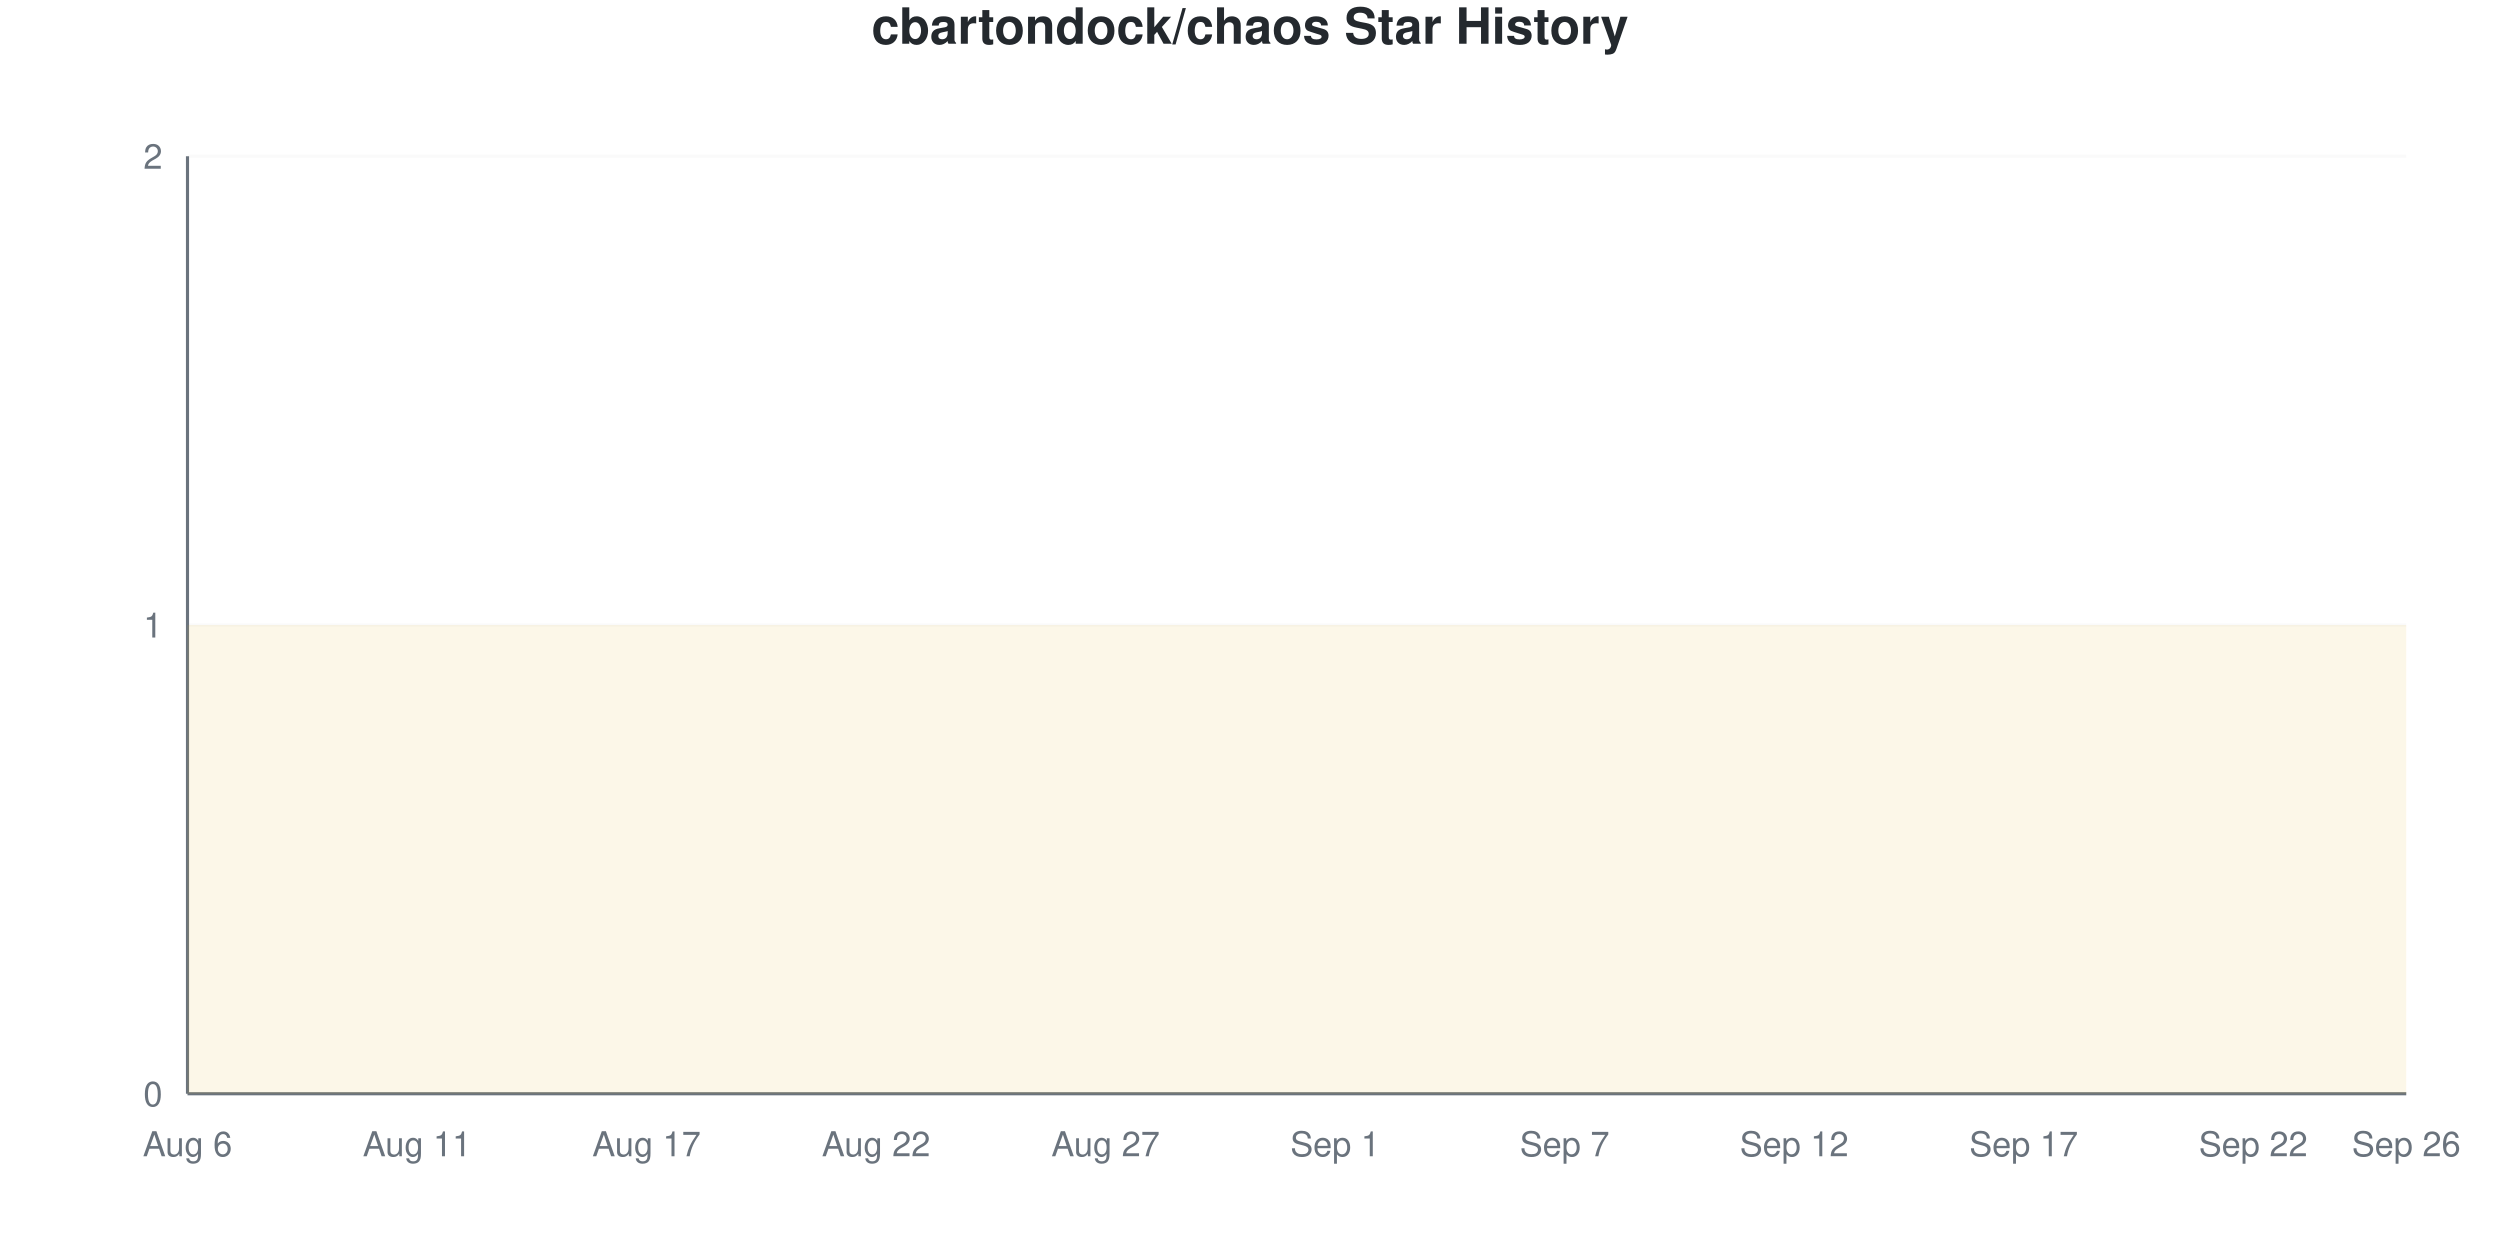
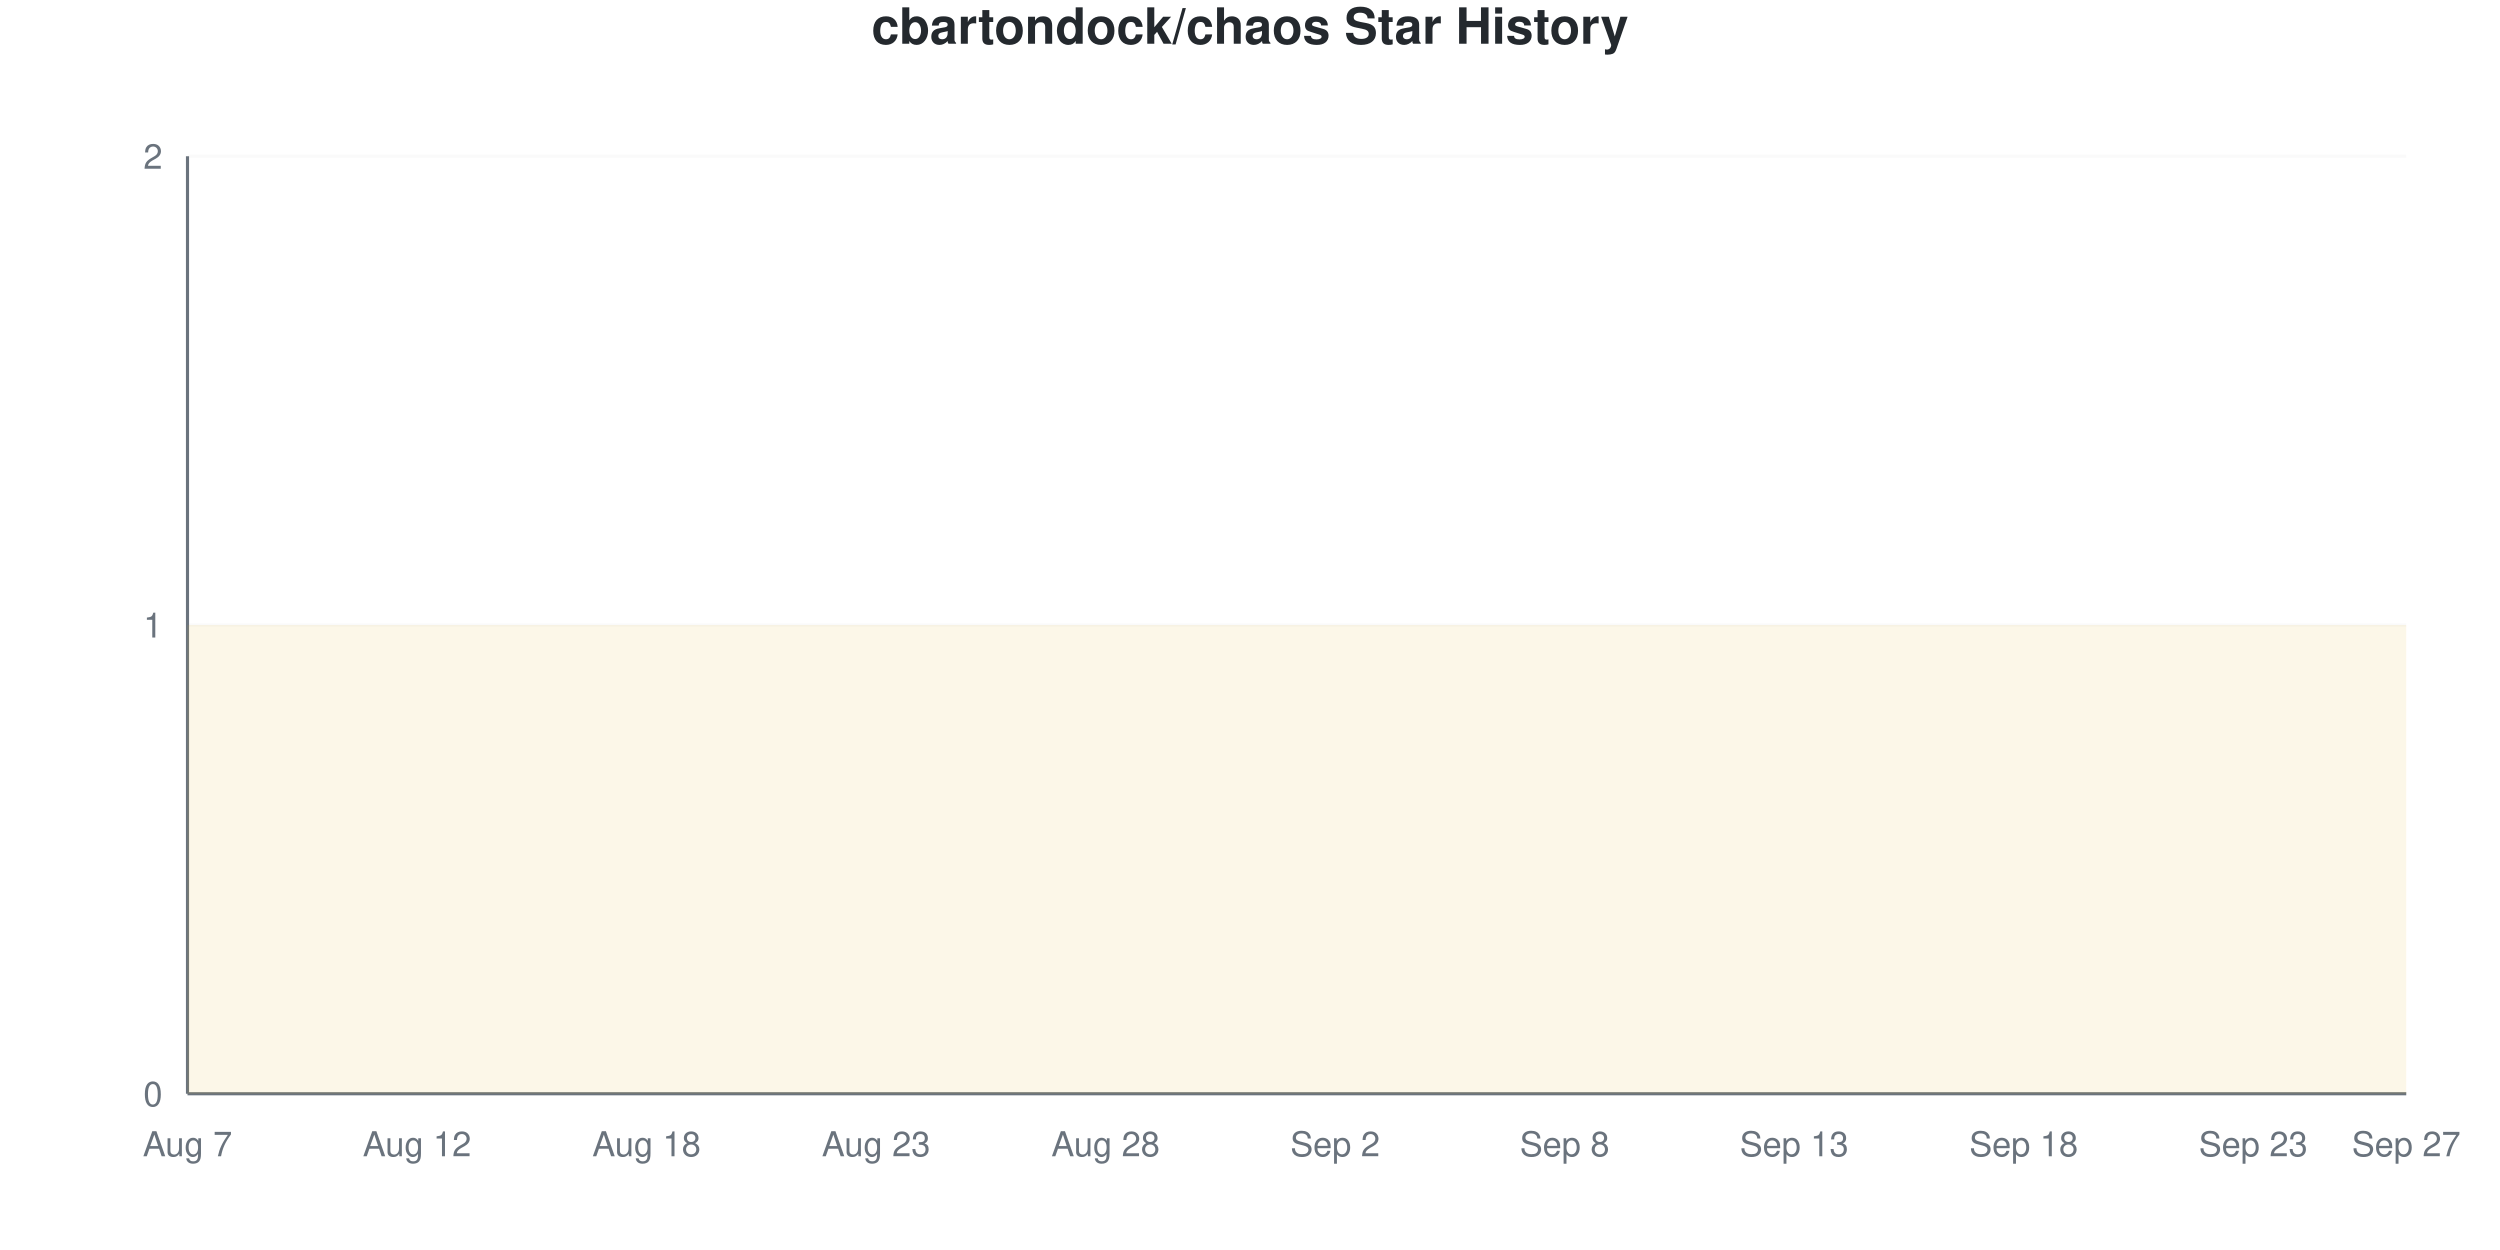
<svg xmlns="http://www.w3.org/2000/svg" viewBox="0 0 800 400" width="800" height="400">
  <style>
    @keyframes drawLine {
      to { stroke-dashoffset: 0; }
    }
    @keyframes fadeInPoint {
      from { opacity: 0; }
      to { opacity: 1; }
    }
    .data-line-0 {
      stroke-dasharray: 1290;
      stroke-dashoffset: 1290;
      animation: drawLine 2s ease-out forwards;
    }
    .data-point {
      opacity: 0;
      animation: fadeInPoint 0.5s ease-out forwards;
    }
    .chart-bg { fill: #fff; }
    .chart-text { fill: #24292e; }
    .chart-muted { fill: #6a737d; }
    .chart-grid { stroke: #eee; }
    .chart-axis { stroke: #6a737d; }
    @media (prefers-color-scheme: dark) {
      .chart-bg { fill: #0d1117; }
      .chart-text { fill: #e6edf3; }
      .chart-muted { fill: #8b949e; }
      .chart-grid { stroke: #21262d; }
      .chart-axis { stroke: #8b949e; }
    }
  </style>
  <rect width="800" height="400" class="chart-bg" />
  <text x="400" y="14" text-anchor="middle" class="chart-text" font-size="16" font-weight="bold" font-family="-apple-system, BlinkMacSystemFont, 'Segoe UI', Helvetica, Arial, sans-serif">cbartondock/chaos Star History</text>
  <g class="grid">
    <line x1="60" y1="350" x2="770" y2="350" class="chart-grid" stroke-opacity="0.3" />
    <text x="52" y="354" text-anchor="end" class="chart-muted" font-size="11" font-family="-apple-system, BlinkMacSystemFont, 'Segoe UI', Helvetica, Arial, sans-serif">0</text>
    <line x1="60" y1="200" x2="770" y2="200" class="chart-grid" stroke-opacity="0.3" />
    <text x="52" y="204" text-anchor="end" class="chart-muted" font-size="11" font-family="-apple-system, BlinkMacSystemFont, 'Segoe UI', Helvetica, Arial, sans-serif">1</text>
    <line x1="60" y1="50" x2="770" y2="50" class="chart-grid" stroke-opacity="0.3" />
    <text x="52" y="54" text-anchor="end" class="chart-muted" font-size="11" font-family="-apple-system, BlinkMacSystemFont, 'Segoe UI', Helvetica, Arial, sans-serif">2</text>
  </g>
  <g class="milestones">
    
  </g>
  <g class="x-axis">
-     <text x="60" y="370" text-anchor="middle" class="chart-muted" font-size="11" font-family="-apple-system, BlinkMacSystemFont, 'Segoe UI', Helvetica, Arial, sans-serif">Aug 6</text>
-     <text x="133.448" y="370" text-anchor="middle" class="chart-muted" font-size="11" font-family="-apple-system, BlinkMacSystemFont, 'Segoe UI', Helvetica, Arial, sans-serif">Aug 11</text>
-     <text x="206.897" y="370" text-anchor="middle" class="chart-muted" font-size="11" font-family="-apple-system, BlinkMacSystemFont, 'Segoe UI', Helvetica, Arial, sans-serif">Aug 17</text>
-     <text x="280.345" y="370" text-anchor="middle" class="chart-muted" font-size="11" font-family="-apple-system, BlinkMacSystemFont, 'Segoe UI', Helvetica, Arial, sans-serif">Aug 22</text>
-     <text x="353.793" y="370" text-anchor="middle" class="chart-muted" font-size="11" font-family="-apple-system, BlinkMacSystemFont, 'Segoe UI', Helvetica, Arial, sans-serif">Aug 27</text>
-     <text x="427.241" y="370" text-anchor="middle" class="chart-muted" font-size="11" font-family="-apple-system, BlinkMacSystemFont, 'Segoe UI', Helvetica, Arial, sans-serif">Sep 1</text>
-     <text x="500.69" y="370" text-anchor="middle" class="chart-muted" font-size="11" font-family="-apple-system, BlinkMacSystemFont, 'Segoe UI', Helvetica, Arial, sans-serif">Sep 7</text>
-     <text x="574.138" y="370" text-anchor="middle" class="chart-muted" font-size="11" font-family="-apple-system, BlinkMacSystemFont, 'Segoe UI', Helvetica, Arial, sans-serif">Sep 12</text>
-     <text x="647.586" y="370" text-anchor="middle" class="chart-muted" font-size="11" font-family="-apple-system, BlinkMacSystemFont, 'Segoe UI', Helvetica, Arial, sans-serif">Sep 17</text>
-     <text x="721.034" y="370" text-anchor="middle" class="chart-muted" font-size="11" font-family="-apple-system, BlinkMacSystemFont, 'Segoe UI', Helvetica, Arial, sans-serif">Sep 22</text>
-     <text x="770" y="370" text-anchor="middle" class="chart-muted" font-size="11" font-family="-apple-system, BlinkMacSystemFont, 'Segoe UI', Helvetica, Arial, sans-serif">Sep 26</text>
+     <text x="60" y="370" text-anchor="middle" class="chart-muted" font-size="11" font-family="-apple-system, BlinkMacSystemFont, 'Segoe UI', Helvetica, Arial, sans-serif">Aug 7</text>
+     <text x="133.448" y="370" text-anchor="middle" class="chart-muted" font-size="11" font-family="-apple-system, BlinkMacSystemFont, 'Segoe UI', Helvetica, Arial, sans-serif">Aug 12</text>
+     <text x="206.897" y="370" text-anchor="middle" class="chart-muted" font-size="11" font-family="-apple-system, BlinkMacSystemFont, 'Segoe UI', Helvetica, Arial, sans-serif">Aug 18</text>
+     <text x="280.345" y="370" text-anchor="middle" class="chart-muted" font-size="11" font-family="-apple-system, BlinkMacSystemFont, 'Segoe UI', Helvetica, Arial, sans-serif">Aug 23</text>
+     <text x="353.793" y="370" text-anchor="middle" class="chart-muted" font-size="11" font-family="-apple-system, BlinkMacSystemFont, 'Segoe UI', Helvetica, Arial, sans-serif">Aug 28</text>
+     <text x="427.241" y="370" text-anchor="middle" class="chart-muted" font-size="11" font-family="-apple-system, BlinkMacSystemFont, 'Segoe UI', Helvetica, Arial, sans-serif">Sep 2</text>
+     <text x="500.69" y="370" text-anchor="middle" class="chart-muted" font-size="11" font-family="-apple-system, BlinkMacSystemFont, 'Segoe UI', Helvetica, Arial, sans-serif">Sep 8</text>
+     <text x="574.138" y="370" text-anchor="middle" class="chart-muted" font-size="11" font-family="-apple-system, BlinkMacSystemFont, 'Segoe UI', Helvetica, Arial, sans-serif">Sep 13</text>
+     <text x="647.586" y="370" text-anchor="middle" class="chart-muted" font-size="11" font-family="-apple-system, BlinkMacSystemFont, 'Segoe UI', Helvetica, Arial, sans-serif">Sep 18</text>
+     <text x="721.034" y="370" text-anchor="middle" class="chart-muted" font-size="11" font-family="-apple-system, BlinkMacSystemFont, 'Segoe UI', Helvetica, Arial, sans-serif">Sep 23</text>
+     <text x="770" y="370" text-anchor="middle" class="chart-muted" font-size="11" font-family="-apple-system, BlinkMacSystemFont, 'Segoe UI', Helvetica, Arial, sans-serif">Sep 27</text>
  </g>
  <line x1="60" y1="50" x2="60" y2="350" class="chart-axis" stroke-width="1" />
  <line x1="60" y1="350" x2="770" y2="350" class="chart-axis" stroke-width="1" />
  <path d="M60,350 L60,200 C68.161,200 76.322,200 84.483,200 C92.644,200 100.805,200 108.966,200 C117.126,200 125.287,200 133.448,200 C141.609,200 149.77,200 157.931,200 C166.092,200 174.253,200 182.414,200 C190.575,200 198.736,200 206.897,200 C215.057,200 223.218,200 231.379,200 C239.54,200 247.701,200 255.862,200 C264.023,200 272.184,200 280.345,200 C288.506,200 296.667,200 304.828,200 C312.989,200 321.149,200 329.31,200 C337.471,200 345.632,200 353.793,200 C361.954,200 370.115,200 378.276,200 C386.437,200 394.598,200 402.759,200 C410.92,200 419.08,200 427.241,200 C435.402,200 443.563,200 451.724,200 C459.885,200 468.046,200 476.207,200 C484.368,200 492.529,200 500.69,200 C508.851,200 517.011,200 525.172,200 C533.333,200 541.494,200 549.655,200 C557.816,200 565.977,200 574.138,200 C582.299,200 590.46,200 598.621,200 C606.782,200 614.943,200 623.103,200 C631.264,200 639.425,200 647.586,200 C655.747,200 663.908,200 672.069,200 C680.23,200 688.391,200 696.552,200 C704.713,200 712.874,200 721.034,200 C729.195,200 737.356,200 745.517,200 C753.678,200 761.839,200 770,200 L770,350 L60,350 Z" fill="#dfb317" fill-opacity="0.1" />
  <path d="M60,350 L60,200 C68.161,200 76.322,200 84.483,200 C92.644,200 100.805,200 108.966,200 C117.126,200 125.287,200 133.448,200 C141.609,200 149.77,200 157.931,200 C166.092,200 174.253,200 182.414,200 C190.575,200 198.736,200 206.897,200 C215.057,200 223.218,200 231.379,200 C239.54,200 247.701,200 255.862,200 C264.023,200 272.184,200 280.345,200 C288.506,200 296.667,200 304.828,200 C312.989,200 321.149,200 329.31,200 C337.471,200 345.632,200 353.793,200 C361.954,200 370.115,200 378.276,200 C386.437,200 394.598,200 402.759,200 C410.92,200 419.08,200 427.241,200 C435.402,200 443.563,200 451.724,200 C459.885,200 468.046,200 476.207,200 C484.368,200 492.529,200 500.69,200 C508.851,200 517.011,200 525.172,200 C533.333,200 541.494,200 549.655,200 C557.816,200 565.977,200 574.138,200 C582.299,200 590.46,200 598.621,200 C606.782,200 614.943,200 623.103,200 C631.264,200 639.425,200 647.586,200 C655.747,200 663.908,200 672.069,200 C680.23,200 688.391,200 696.552,200 C704.713,200 712.874,200 721.034,200 C729.195,200 737.356,200 745.517,200 C753.678,200 761.839,200 770,200" fill="none" stroke="#dfb317" stroke-width="2.5" class="data-line-0" />
  <g class="points">
    <circle cx="60" cy="200" r="4" fill="#dfb317" class="data-point" style="animation-delay: 1.50s" />
    <circle cx="84.483" cy="200" r="4" fill="#dfb317" class="data-point" style="animation-delay: 1.55s" />
    <circle cx="108.966" cy="200" r="4" fill="#dfb317" class="data-point" style="animation-delay: 1.60s" />
    <circle cx="133.448" cy="200" r="4" fill="#dfb317" class="data-point" style="animation-delay: 1.65s" />
    <circle cx="157.931" cy="200" r="4" fill="#dfb317" class="data-point" style="animation-delay: 1.70s" />
    <circle cx="182.414" cy="200" r="4" fill="#dfb317" class="data-point" style="animation-delay: 1.75s" />
    <circle cx="206.897" cy="200" r="4" fill="#dfb317" class="data-point" style="animation-delay: 1.80s" />
    <circle cx="231.379" cy="200" r="4" fill="#dfb317" class="data-point" style="animation-delay: 1.85s" />
    <circle cx="255.862" cy="200" r="4" fill="#dfb317" class="data-point" style="animation-delay: 1.90s" />
    <circle cx="280.345" cy="200" r="4" fill="#dfb317" class="data-point" style="animation-delay: 1.95s" />
    <circle cx="304.828" cy="200" r="4" fill="#dfb317" class="data-point" style="animation-delay: 2.00s" />
    <circle cx="329.31" cy="200" r="4" fill="#dfb317" class="data-point" style="animation-delay: 2.05s" />
    <circle cx="353.793" cy="200" r="4" fill="#dfb317" class="data-point" style="animation-delay: 2.10s" />
    <circle cx="378.276" cy="200" r="4" fill="#dfb317" class="data-point" style="animation-delay: 2.15s" />
    <circle cx="402.759" cy="200" r="4" fill="#dfb317" class="data-point" style="animation-delay: 2.20s" />
    <circle cx="427.241" cy="200" r="4" fill="#dfb317" class="data-point" style="animation-delay: 2.25s" />
    <circle cx="451.724" cy="200" r="4" fill="#dfb317" class="data-point" style="animation-delay: 2.30s" />
    <circle cx="476.207" cy="200" r="4" fill="#dfb317" class="data-point" style="animation-delay: 2.35s" />
    <circle cx="500.69" cy="200" r="4" fill="#dfb317" class="data-point" style="animation-delay: 2.40s" />
    <circle cx="525.172" cy="200" r="4" fill="#dfb317" class="data-point" style="animation-delay: 2.45s" />
    <circle cx="549.655" cy="200" r="4" fill="#dfb317" class="data-point" style="animation-delay: 2.50s" />
    <circle cx="574.138" cy="200" r="4" fill="#dfb317" class="data-point" style="animation-delay: 2.55s" />
    <circle cx="598.621" cy="200" r="4" fill="#dfb317" class="data-point" style="animation-delay: 2.60s" />
    <circle cx="623.103" cy="200" r="4" fill="#dfb317" class="data-point" style="animation-delay: 2.65s" />
    <circle cx="647.586" cy="200" r="4" fill="#dfb317" class="data-point" style="animation-delay: 2.70s" />
    <circle cx="672.069" cy="200" r="4" fill="#dfb317" class="data-point" style="animation-delay: 2.75s" />
    <circle cx="696.552" cy="200" r="4" fill="#dfb317" class="data-point" style="animation-delay: 2.80s" />
    <circle cx="721.034" cy="200" r="4" fill="#dfb317" class="data-point" style="animation-delay: 2.85s" />
    <circle cx="745.517" cy="200" r="4" fill="#dfb317" class="data-point" style="animation-delay: 2.90s" />
    <circle cx="770" cy="200" r="4" fill="#dfb317" class="data-point" style="animation-delay: 2.95s" />
  </g>
</svg>
